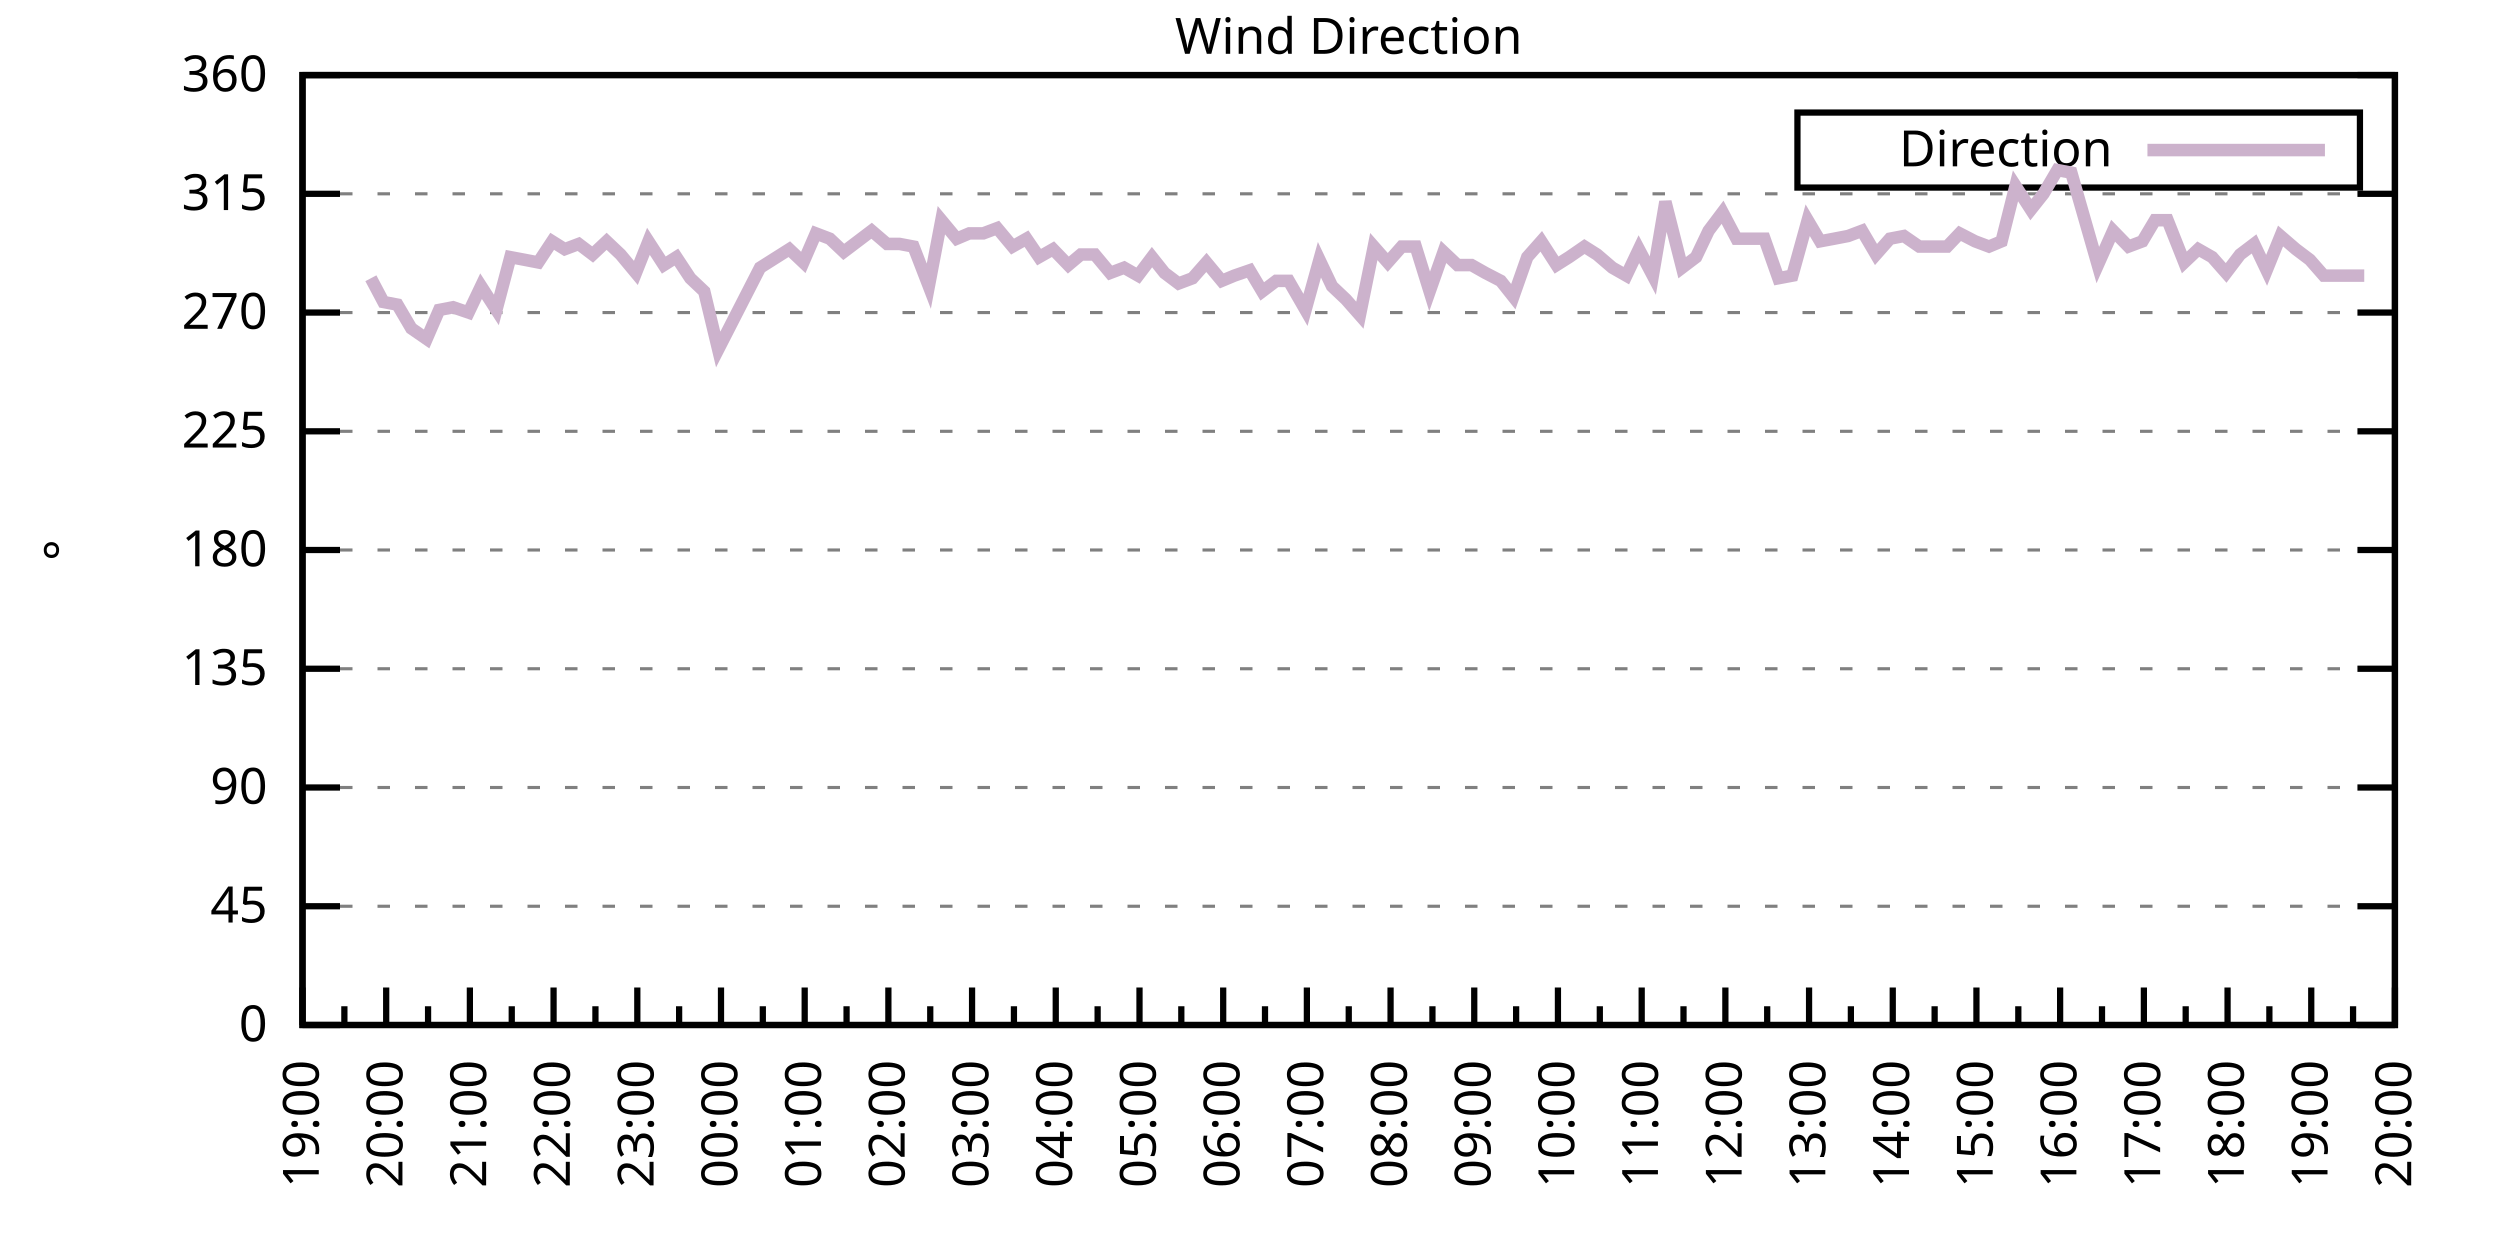
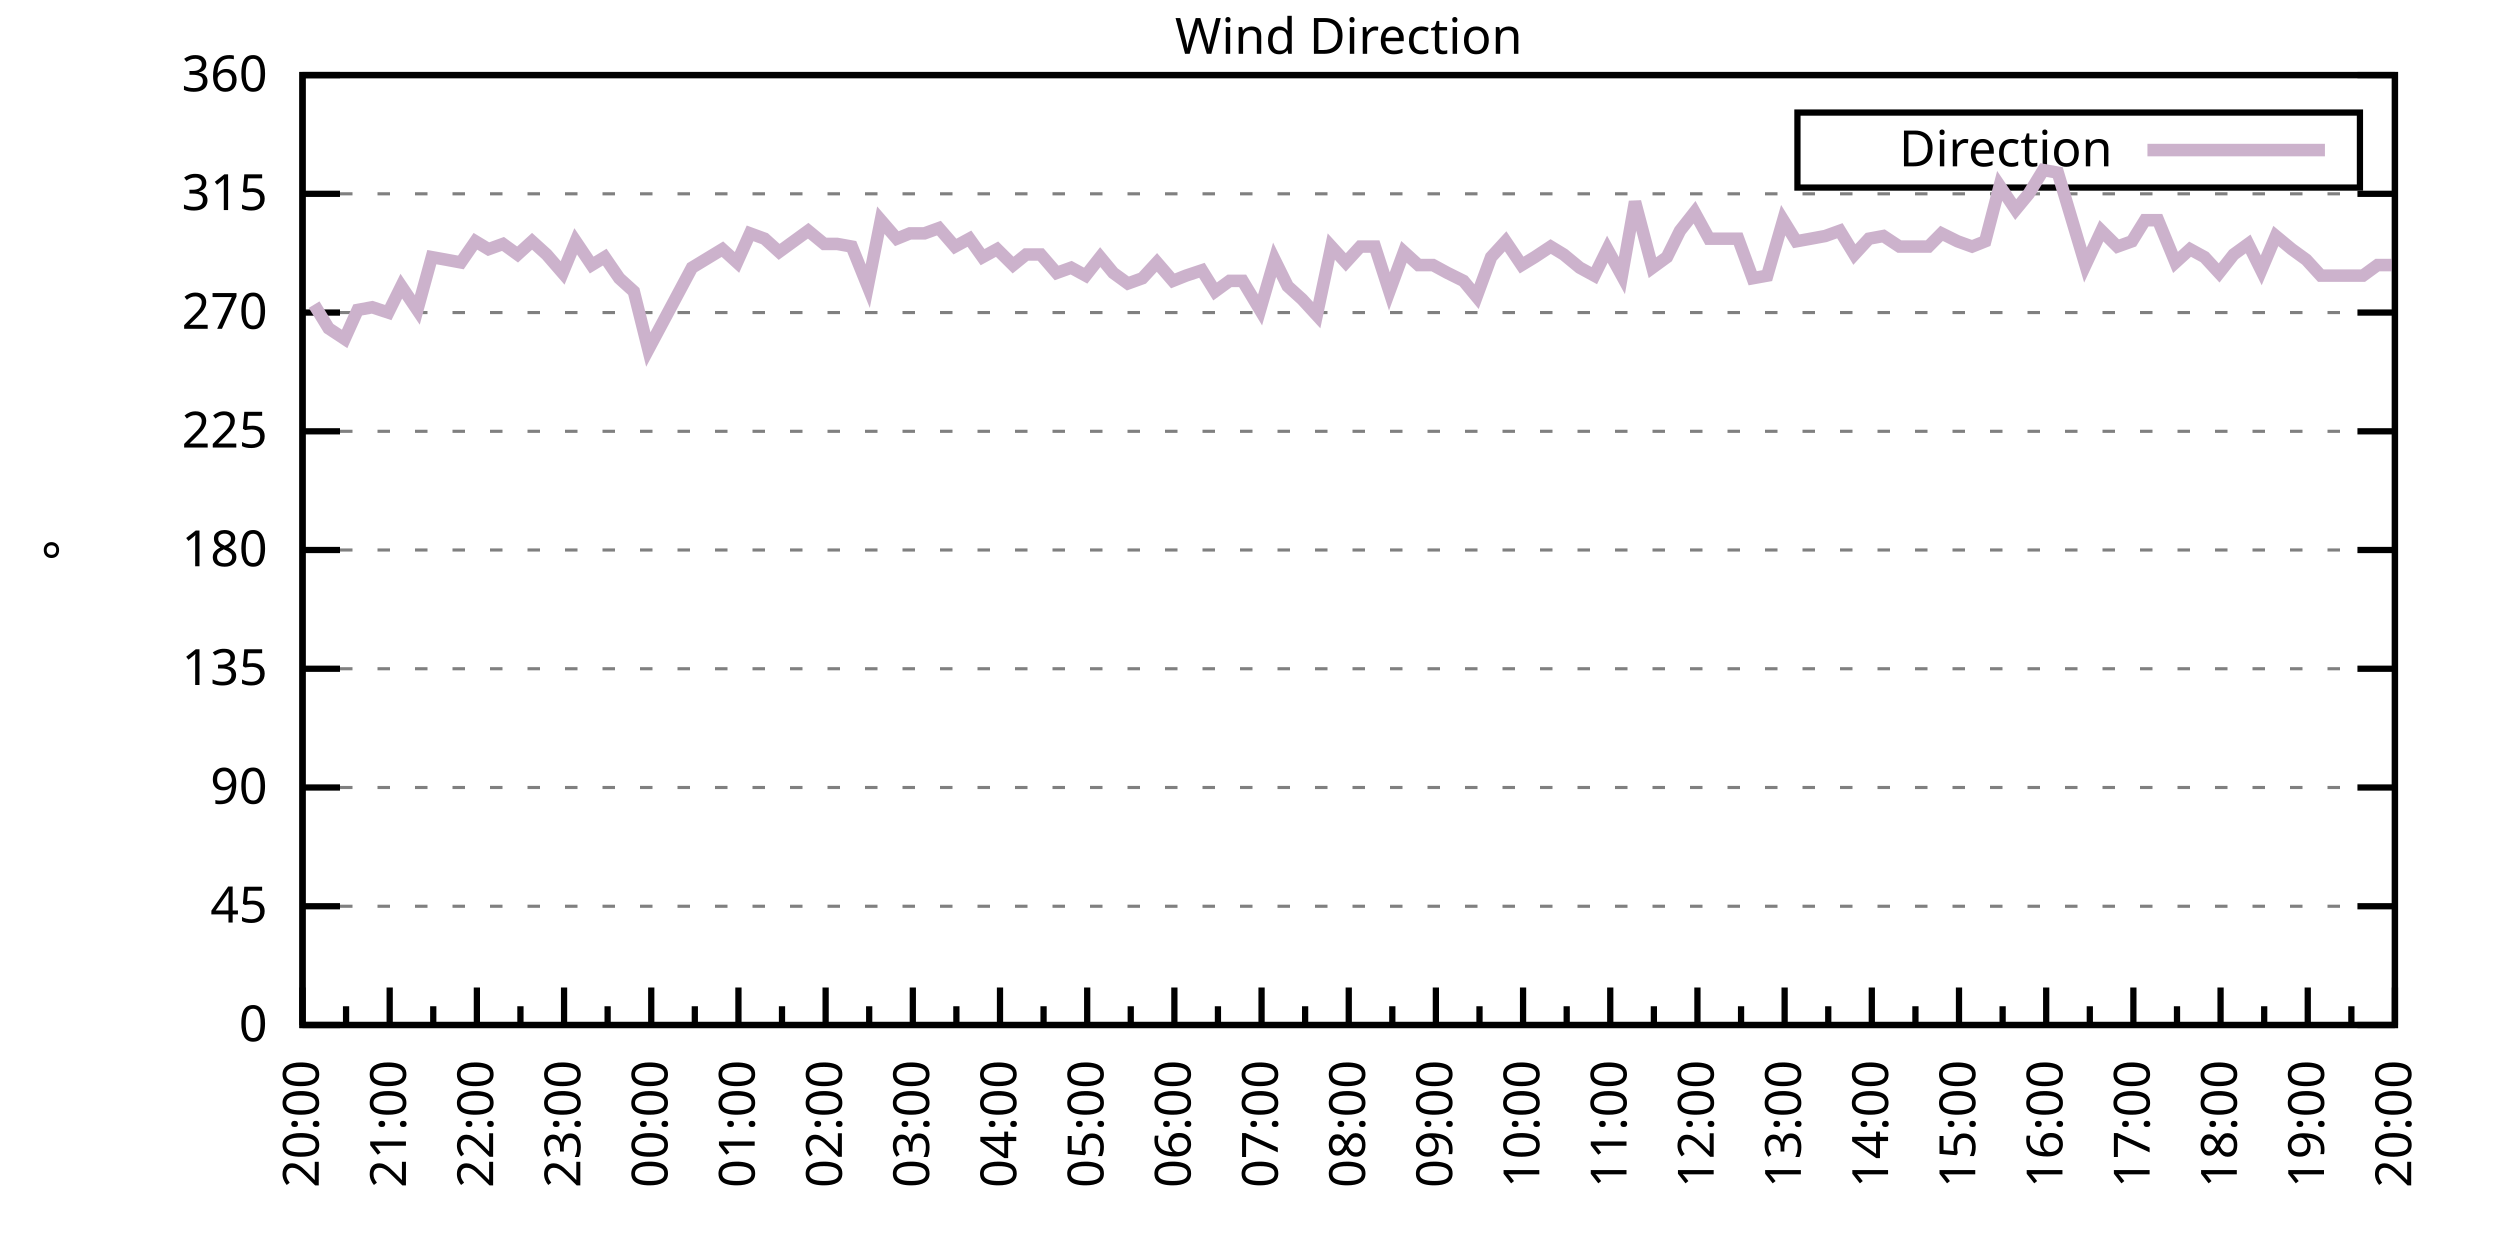
<svg xmlns="http://www.w3.org/2000/svg" xmlns:xlink="http://www.w3.org/1999/xlink" width="400" height="200" viewBox="0 0 400 200">
  <g id="gnuplot_canvas">
    <rect x="0" y="0" width="400" height="200" fill="none" />
    <defs>
      <circle id="gpDot" r="0.5" stroke-width="0.5" stroke="currentColor" />
      <path id="gpPt0" stroke-width="0.333" stroke="currentColor" d="M-1,0 h2 M0,-1 v2" />
      <path id="gpPt1" stroke-width="0.333" stroke="currentColor" d="M-1,-1 L1,1 M1,-1 L-1,1" />
      <path id="gpPt2" stroke-width="0.333" stroke="currentColor" d="M-1,0 L1,0 M0,-1 L0,1 M-1,-1 L1,1 M-1,1 L1,-1" />
      <rect id="gpPt3" stroke-width="0.333" stroke="currentColor" x="-1" y="-1" width="2" height="2" />
      <rect id="gpPt4" stroke-width="0.333" stroke="currentColor" fill="currentColor" x="-1" y="-1" width="2" height="2" />
      <circle id="gpPt5" stroke-width="0.333" stroke="currentColor" cx="0" cy="0" r="1" />
      <use xlink:href="#gpPt5" id="gpPt6" fill="currentColor" stroke="none" />
      <path id="gpPt7" stroke-width="0.333" stroke="currentColor" d="M0,-1.33 L-1.33,0.67 L1.33,0.67 z" />
      <use xlink:href="#gpPt7" id="gpPt8" fill="currentColor" stroke="none" />
      <use xlink:href="#gpPt7" id="gpPt9" stroke="currentColor" transform="rotate(180)" />
      <use xlink:href="#gpPt9" id="gpPt10" fill="currentColor" stroke="none" />
      <use xlink:href="#gpPt3" id="gpPt11" stroke="currentColor" transform="rotate(45)" />
      <use xlink:href="#gpPt11" id="gpPt12" fill="currentColor" stroke="none" />
      <path id="gpPt13" stroke-width="0.333" stroke="currentColor" d="M0,1.330 L1.265,0.411 L0.782,-1.067 L-0.782,-1.076 L-1.265,0.411 z" />
      <use xlink:href="#gpPt13" id="gpPt14" fill="currentColor" stroke="none" />
      <filter id="textbox" filterUnits="objectBoundingBox" x="0" y="0" height="1" width="1">
        <feFlood flood-color="white" flood-opacity="1" result="bgnd" />
        <feComposite in="SourceGraphic" in2="bgnd" operator="atop" />
      </filter>
      <filter id="greybox" filterUnits="objectBoundingBox" x="0" y="0" height="1" width="1">
        <feFlood flood-color="lightgrey" flood-opacity="1" result="grey" />
        <feComposite in="SourceGraphic" in2="grey" operator="atop" />
      </filter>
    </defs>
    <g fill="none" color="white" stroke="currentColor" stroke-width="1.00" stroke-linecap="butt" stroke-linejoin="miter">
</g>
    <g fill="none" color="black" stroke="currentColor" stroke-width="1.00" stroke-linecap="butt" stroke-linejoin="miter">
      <g stroke="none" shape-rendering="crispEdges">
        <polygon fill="rgb(255, 255, 255)" points="48.40,164.00 383.18,164.00 383.18,12.02 48.40,12.02 " />
      </g>
    </g>
    <g fill="none" color="black" stroke="currentColor" stroke-width="1.00" stroke-linecap="butt" stroke-linejoin="miter">
</g>
    <g fill="none" color="black" stroke="black" stroke-width="0.50" stroke-linecap="butt" stroke-linejoin="miter">
</g>
    <g fill="none" color="gray" stroke="currentColor" stroke-width="0.50" stroke-linecap="butt" stroke-linejoin="miter">
      <path stroke="gray" stroke-dasharray="2,4" class="gridline" d="M48.40,164.00 L383.19,164.00  " />
    </g>
    <g fill="none" color="gray" stroke="gray" stroke-width="1.00" stroke-linecap="butt" stroke-linejoin="miter">
</g>
    <g fill="none" color="black" stroke="currentColor" stroke-width="1.00" stroke-linecap="butt" stroke-linejoin="miter">
      <path stroke="black" d="M48.40,164.00 L54.40,164.00 M383.19,164.00 L377.19,164.00  " />
      <g transform="translate(42.80,166.60)" stroke="none" fill="black" font-family="Sans" font-size="8.00" text-anchor="end">
        <text>
          <tspan font-family="Sans"> 0</tspan>
        </text>
      </g>
    </g>
    <g fill="none" color="black" stroke="currentColor" stroke-width="1.00" stroke-linecap="butt" stroke-linejoin="miter">
</g>
    <g fill="none" color="black" stroke="black" stroke-width="0.50" stroke-linecap="butt" stroke-linejoin="miter">
</g>
    <g fill="none" color="gray" stroke="currentColor" stroke-width="0.50" stroke-linecap="butt" stroke-linejoin="miter">
      <path stroke="gray" stroke-dasharray="2,4" class="gridline" d="M48.40,145.00 L383.19,145.00  " />
    </g>
    <g fill="none" color="gray" stroke="gray" stroke-width="1.00" stroke-linecap="butt" stroke-linejoin="miter">
</g>
    <g fill="none" color="black" stroke="currentColor" stroke-width="1.00" stroke-linecap="butt" stroke-linejoin="miter">
      <path stroke="black" d="M48.40,145.00 L54.40,145.00 M383.19,145.00 L377.19,145.00  " />
      <g transform="translate(42.80,147.60)" stroke="none" fill="black" font-family="Sans" font-size="8.00" text-anchor="end">
        <text>
          <tspan font-family="Sans"> 45</tspan>
        </text>
      </g>
    </g>
    <g fill="none" color="black" stroke="currentColor" stroke-width="1.00" stroke-linecap="butt" stroke-linejoin="miter">
</g>
    <g fill="none" color="black" stroke="black" stroke-width="0.50" stroke-linecap="butt" stroke-linejoin="miter">
</g>
    <g fill="none" color="gray" stroke="currentColor" stroke-width="0.50" stroke-linecap="butt" stroke-linejoin="miter">
      <path stroke="gray" stroke-dasharray="2,4" class="gridline" d="M48.40,126.00 L383.19,126.00  " />
    </g>
    <g fill="none" color="gray" stroke="gray" stroke-width="1.00" stroke-linecap="butt" stroke-linejoin="miter">
</g>
    <g fill="none" color="black" stroke="currentColor" stroke-width="1.00" stroke-linecap="butt" stroke-linejoin="miter">
      <path stroke="black" d="M48.40,126.00 L54.40,126.00 M383.19,126.00 L377.19,126.00  " />
      <g transform="translate(42.80,128.60)" stroke="none" fill="black" font-family="Sans" font-size="8.00" text-anchor="end">
        <text>
          <tspan font-family="Sans"> 90</tspan>
        </text>
      </g>
    </g>
    <g fill="none" color="black" stroke="currentColor" stroke-width="1.00" stroke-linecap="butt" stroke-linejoin="miter">
</g>
    <g fill="none" color="black" stroke="black" stroke-width="0.50" stroke-linecap="butt" stroke-linejoin="miter">
</g>
    <g fill="none" color="gray" stroke="currentColor" stroke-width="0.50" stroke-linecap="butt" stroke-linejoin="miter">
      <path stroke="gray" stroke-dasharray="2,4" class="gridline" d="M48.40,107.00 L383.19,107.00  " />
    </g>
    <g fill="none" color="gray" stroke="gray" stroke-width="1.00" stroke-linecap="butt" stroke-linejoin="miter">
</g>
    <g fill="none" color="black" stroke="currentColor" stroke-width="1.00" stroke-linecap="butt" stroke-linejoin="miter">
      <path stroke="black" d="M48.40,107.00 L54.40,107.00 M383.19,107.00 L377.19,107.00  " />
      <g transform="translate(42.80,109.60)" stroke="none" fill="black" font-family="Sans" font-size="8.00" text-anchor="end">
        <text>
          <tspan font-family="Sans"> 135</tspan>
        </text>
      </g>
    </g>
    <g fill="none" color="black" stroke="currentColor" stroke-width="1.00" stroke-linecap="butt" stroke-linejoin="miter">
</g>
    <g fill="none" color="black" stroke="black" stroke-width="0.50" stroke-linecap="butt" stroke-linejoin="miter">
</g>
    <g fill="none" color="gray" stroke="currentColor" stroke-width="0.50" stroke-linecap="butt" stroke-linejoin="miter">
      <path stroke="gray" stroke-dasharray="2,4" class="gridline" d="M48.40,88.00 L383.19,88.00  " />
    </g>
    <g fill="none" color="gray" stroke="gray" stroke-width="1.00" stroke-linecap="butt" stroke-linejoin="miter">
</g>
    <g fill="none" color="black" stroke="currentColor" stroke-width="1.00" stroke-linecap="butt" stroke-linejoin="miter">
      <path stroke="black" d="M48.40,88.00 L54.40,88.00 M383.19,88.00 L377.19,88.00  " />
      <g transform="translate(42.80,90.60)" stroke="none" fill="black" font-family="Sans" font-size="8.00" text-anchor="end">
        <text>
          <tspan font-family="Sans"> 180</tspan>
        </text>
      </g>
    </g>
    <g fill="none" color="black" stroke="currentColor" stroke-width="1.00" stroke-linecap="butt" stroke-linejoin="miter">
</g>
    <g fill="none" color="black" stroke="black" stroke-width="0.50" stroke-linecap="butt" stroke-linejoin="miter">
</g>
    <g fill="none" color="gray" stroke="currentColor" stroke-width="0.50" stroke-linecap="butt" stroke-linejoin="miter">
      <path stroke="gray" stroke-dasharray="2,4" class="gridline" d="M48.40,69.01 L383.19,69.01  " />
    </g>
    <g fill="none" color="gray" stroke="gray" stroke-width="1.00" stroke-linecap="butt" stroke-linejoin="miter">
</g>
    <g fill="none" color="black" stroke="currentColor" stroke-width="1.00" stroke-linecap="butt" stroke-linejoin="miter">
      <path stroke="black" d="M48.40,69.01 L54.40,69.01 M383.19,69.01 L377.19,69.01  " />
      <g transform="translate(42.80,71.61)" stroke="none" fill="black" font-family="Sans" font-size="8.00" text-anchor="end">
        <text>
          <tspan font-family="Sans"> 225</tspan>
        </text>
      </g>
    </g>
    <g fill="none" color="black" stroke="currentColor" stroke-width="1.00" stroke-linecap="butt" stroke-linejoin="miter">
</g>
    <g fill="none" color="black" stroke="black" stroke-width="0.50" stroke-linecap="butt" stroke-linejoin="miter">
</g>
    <g fill="none" color="gray" stroke="currentColor" stroke-width="0.50" stroke-linecap="butt" stroke-linejoin="miter">
      <path stroke="gray" stroke-dasharray="2,4" class="gridline" d="M48.40,50.01 L383.19,50.01  " />
    </g>
    <g fill="none" color="gray" stroke="gray" stroke-width="1.00" stroke-linecap="butt" stroke-linejoin="miter">
</g>
    <g fill="none" color="black" stroke="currentColor" stroke-width="1.00" stroke-linecap="butt" stroke-linejoin="miter">
      <path stroke="black" d="M48.40,50.01 L54.40,50.01 M383.19,50.01 L377.19,50.01  " />
      <g transform="translate(42.80,52.61)" stroke="none" fill="black" font-family="Sans" font-size="8.00" text-anchor="end">
        <text>
          <tspan font-family="Sans"> 270</tspan>
        </text>
      </g>
    </g>
    <g fill="none" color="black" stroke="currentColor" stroke-width="1.00" stroke-linecap="butt" stroke-linejoin="miter">
</g>
    <g fill="none" color="black" stroke="black" stroke-width="0.50" stroke-linecap="butt" stroke-linejoin="miter">
</g>
    <g fill="none" color="gray" stroke="currentColor" stroke-width="0.50" stroke-linecap="butt" stroke-linejoin="miter">
      <path stroke="gray" stroke-dasharray="2,4" class="gridline" d="M48.40,31.01 L383.19,31.01  " />
    </g>
    <g fill="none" color="gray" stroke="gray" stroke-width="1.00" stroke-linecap="butt" stroke-linejoin="miter">
</g>
    <g fill="none" color="black" stroke="currentColor" stroke-width="1.00" stroke-linecap="butt" stroke-linejoin="miter">
      <path stroke="black" d="M48.40,31.01 L54.40,31.01 M383.19,31.01 L377.19,31.01  " />
      <g transform="translate(42.80,33.61)" stroke="none" fill="black" font-family="Sans" font-size="8.00" text-anchor="end">
        <text>
          <tspan font-family="Sans"> 315</tspan>
        </text>
      </g>
    </g>
    <g fill="none" color="black" stroke="currentColor" stroke-width="1.00" stroke-linecap="butt" stroke-linejoin="miter">
</g>
    <g fill="none" color="black" stroke="black" stroke-width="0.50" stroke-linecap="butt" stroke-linejoin="miter">
</g>
    <g fill="none" color="gray" stroke="currentColor" stroke-width="0.50" stroke-linecap="butt" stroke-linejoin="miter">
      <path stroke="gray" stroke-dasharray="2,4" class="gridline" d="M48.40,12.01 L383.19,12.01  " />
    </g>
    <g fill="none" color="gray" stroke="gray" stroke-width="1.00" stroke-linecap="butt" stroke-linejoin="miter">
</g>
    <g fill="none" color="black" stroke="currentColor" stroke-width="1.00" stroke-linecap="butt" stroke-linejoin="miter">
      <path stroke="black" d="M48.40,12.01 L54.40,12.01 M383.19,12.01 L377.19,12.01  " />
      <g transform="translate(42.80,14.61)" stroke="none" fill="black" font-family="Sans" font-size="8.00" text-anchor="end">
        <text>
          <tspan font-family="Sans"> 360</tspan>
        </text>
      </g>
    </g>
    <g fill="none" color="black" stroke="currentColor" stroke-width="1.00" stroke-linecap="butt" stroke-linejoin="miter">
      <path stroke="black" d="M48.40,164.00 L48.40,158.00  " />
      <g transform="translate(51.00,169.60) rotate(270)" stroke="none" fill="black" font-family="Sans" font-size="8.00" text-anchor="end">
        <text>
+           <tspan font-family="Sans">20:00</tspan>
+         </text>
+       </g>
+     </g>
+     <g fill="none" color="black" stroke="currentColor" stroke-width="1.00" stroke-linecap="butt" stroke-linejoin="miter">
+       <path stroke="black" d="M55.37,164.00 L55.37,161.00 M62.35,164.00 L62.35,158.00  " />
+       <g transform="translate(64.95,169.60) rotate(270)" stroke="none" fill="black" font-family="Sans" font-size="8.00" text-anchor="end">
+         <text>
+           <tspan font-family="Sans">21:00</tspan>
+         </text>
+       </g>
+     </g>
+     <g fill="none" color="black" stroke="currentColor" stroke-width="1.00" stroke-linecap="butt" stroke-linejoin="miter">
+       <path stroke="black" d="M69.32,164.00 L69.32,161.00 M76.30,164.00 L76.30,158.00  " />
+       <g transform="translate(78.90,169.60) rotate(270)" stroke="none" fill="black" font-family="Sans" font-size="8.00" text-anchor="end">
+         <text>
+           <tspan font-family="Sans">22:00</tspan>
+         </text>
+       </g>
+     </g>
+     <g fill="none" color="black" stroke="currentColor" stroke-width="1.00" stroke-linecap="butt" stroke-linejoin="miter">
+       <path stroke="black" d="M83.27,164.00 L83.27,161.00 M90.25,164.00 L90.25,158.00  " />
+       <g transform="translate(92.85,169.60) rotate(270)" stroke="none" fill="black" font-family="Sans" font-size="8.00" text-anchor="end">
+         <text>
+           <tspan font-family="Sans">23:00</tspan>
+         </text>
+       </g>
+     </g>
+     <g fill="none" color="black" stroke="currentColor" stroke-width="1.00" stroke-linecap="butt" stroke-linejoin="miter">
+       <path stroke="black" d="M97.22,164.00 L97.22,161.00 M104.20,164.00 L104.20,158.00  " />
+       <g transform="translate(106.80,169.60) rotate(270)" stroke="none" fill="black" font-family="Sans" font-size="8.00" text-anchor="end">
+         <text>
+           <tspan font-family="Sans">00:00</tspan>
+         </text>
+       </g>
+     </g>
+     <g fill="none" color="black" stroke="currentColor" stroke-width="1.00" stroke-linecap="butt" stroke-linejoin="miter">
+       <path stroke="black" d="M111.17,164.00 L111.17,161.00 M118.15,164.00 L118.15,158.00  " />
+       <g transform="translate(120.75,169.60) rotate(270)" stroke="none" fill="black" font-family="Sans" font-size="8.00" text-anchor="end">
+         <text>
+           <tspan font-family="Sans">01:00</tspan>
+         </text>
+       </g>
+     </g>
+     <g fill="none" color="black" stroke="currentColor" stroke-width="1.00" stroke-linecap="butt" stroke-linejoin="miter">
+       <path stroke="black" d="M125.12,164.00 L125.12,161.00 M132.10,164.00 L132.10,158.00  " />
+       <g transform="translate(134.70,169.60) rotate(270)" stroke="none" fill="black" font-family="Sans" font-size="8.00" text-anchor="end">
+         <text>
+           <tspan font-family="Sans">02:00</tspan>
+         </text>
+       </g>
+     </g>
+     <g fill="none" color="black" stroke="currentColor" stroke-width="1.00" stroke-linecap="butt" stroke-linejoin="miter">
+       <path stroke="black" d="M139.07,164.00 L139.07,161.00 M146.05,164.00 L146.05,158.00  " />
+       <g transform="translate(148.65,169.60) rotate(270)" stroke="none" fill="black" font-family="Sans" font-size="8.00" text-anchor="end">
+         <text>
+           <tspan font-family="Sans">03:00</tspan>
+         </text>
+       </g>
+     </g>
+     <g fill="none" color="black" stroke="currentColor" stroke-width="1.00" stroke-linecap="butt" stroke-linejoin="miter">
+       <path stroke="black" d="M153.02,164.00 L153.02,161.00 M160.00,164.00 L160.00,158.00  " />
+       <g transform="translate(162.60,169.60) rotate(270)" stroke="none" fill="black" font-family="Sans" font-size="8.00" text-anchor="end">
+         <text>
+           <tspan font-family="Sans">04:00</tspan>
+         </text>
+       </g>
+     </g>
+     <g fill="none" color="black" stroke="currentColor" stroke-width="1.00" stroke-linecap="butt" stroke-linejoin="miter">
+       <path stroke="black" d="M166.97,164.00 L166.97,161.00 M173.95,164.00 L173.95,158.00  " />
+       <g transform="translate(176.55,169.60) rotate(270)" stroke="none" fill="black" font-family="Sans" font-size="8.00" text-anchor="end">
+         <text>
+           <tspan font-family="Sans">05:00</tspan>
+         </text>
+       </g>
+     </g>
+     <g fill="none" color="black" stroke="currentColor" stroke-width="1.00" stroke-linecap="butt" stroke-linejoin="miter">
+       <path stroke="black" d="M180.92,164.00 L180.92,161.00 M187.90,164.00 L187.90,158.00  " />
+       <g transform="translate(190.50,169.60) rotate(270)" stroke="none" fill="black" font-family="Sans" font-size="8.00" text-anchor="end">
+         <text>
+           <tspan font-family="Sans">06:00</tspan>
+         </text>
+       </g>
+     </g>
+     <g fill="none" color="black" stroke="currentColor" stroke-width="1.00" stroke-linecap="butt" stroke-linejoin="miter">
+       <path stroke="black" d="M194.87,164.00 L194.87,161.00 M201.85,164.00 L201.85,158.00  " />
+       <g transform="translate(204.45,169.60) rotate(270)" stroke="none" fill="black" font-family="Sans" font-size="8.00" text-anchor="end">
+         <text>
+           <tspan font-family="Sans">07:00</tspan>
+         </text>
+       </g>
+     </g>
+     <g fill="none" color="black" stroke="currentColor" stroke-width="1.00" stroke-linecap="butt" stroke-linejoin="miter">
+       <path stroke="black" d="M208.82,164.00 L208.82,161.00 M215.80,164.00 L215.80,158.00  " />
+       <g transform="translate(218.40,169.60) rotate(270)" stroke="none" fill="black" font-family="Sans" font-size="8.00" text-anchor="end">
+         <text>
+           <tspan font-family="Sans">08:00</tspan>
+         </text>
+       </g>
+     </g>
+     <g fill="none" color="black" stroke="currentColor" stroke-width="1.00" stroke-linecap="butt" stroke-linejoin="miter">
+       <path stroke="black" d="M222.77,164.00 L222.77,161.00 M229.74,164.00 L229.74,158.00  " />
+       <g transform="translate(232.34,169.60) rotate(270)" stroke="none" fill="black" font-family="Sans" font-size="8.00" text-anchor="end">
+         <text>
+           <tspan font-family="Sans">09:00</tspan>
+         </text>
+       </g>
+     </g>
+     <g fill="none" color="black" stroke="currentColor" stroke-width="1.00" stroke-linecap="butt" stroke-linejoin="miter">
+       <path stroke="black" d="M236.72,164.00 L236.72,161.00 M243.69,164.00 L243.69,158.00  " />
+       <g transform="translate(246.29,169.60) rotate(270)" stroke="none" fill="black" font-family="Sans" font-size="8.00" text-anchor="end">
+         <text>
+           <tspan font-family="Sans">10:00</tspan>
+         </text>
+       </g>
+     </g>
+     <g fill="none" color="black" stroke="currentColor" stroke-width="1.00" stroke-linecap="butt" stroke-linejoin="miter">
+       <path stroke="black" d="M250.67,164.00 L250.67,161.00 M257.64,164.00 L257.64,158.00  " />
+       <g transform="translate(260.24,169.60) rotate(270)" stroke="none" fill="black" font-family="Sans" font-size="8.00" text-anchor="end">
+         <text>
+           <tspan font-family="Sans">11:00</tspan>
+         </text>
+       </g>
+     </g>
+     <g fill="none" color="black" stroke="currentColor" stroke-width="1.00" stroke-linecap="butt" stroke-linejoin="miter">
+       <path stroke="black" d="M264.62,164.00 L264.62,161.00 M271.59,164.00 L271.59,158.00  " />
+       <g transform="translate(274.19,169.60) rotate(270)" stroke="none" fill="black" font-family="Sans" font-size="8.00" text-anchor="end">
+         <text>
+           <tspan font-family="Sans">12:00</tspan>
+         </text>
+       </g>
+     </g>
+     <g fill="none" color="black" stroke="currentColor" stroke-width="1.00" stroke-linecap="butt" stroke-linejoin="miter">
+       <path stroke="black" d="M278.57,164.00 L278.57,161.00 M285.54,164.00 L285.54,158.00  " />
+       <g transform="translate(288.14,169.60) rotate(270)" stroke="none" fill="black" font-family="Sans" font-size="8.00" text-anchor="end">
+         <text>
+           <tspan font-family="Sans">13:00</tspan>
+         </text>
+       </g>
+     </g>
+     <g fill="none" color="black" stroke="currentColor" stroke-width="1.00" stroke-linecap="butt" stroke-linejoin="miter">
+       <path stroke="black" d="M292.52,164.00 L292.52,161.00 M299.49,164.00 L299.49,158.00  " />
+       <g transform="translate(302.09,169.60) rotate(270)" stroke="none" fill="black" font-family="Sans" font-size="8.00" text-anchor="end">
+         <text>
+           <tspan font-family="Sans">14:00</tspan>
+         </text>
+       </g>
+     </g>
+     <g fill="none" color="black" stroke="currentColor" stroke-width="1.00" stroke-linecap="butt" stroke-linejoin="miter">
+       <path stroke="black" d="M306.47,164.00 L306.47,161.00 M313.44,164.00 L313.44,158.00  " />
+       <g transform="translate(316.04,169.60) rotate(270)" stroke="none" fill="black" font-family="Sans" font-size="8.00" text-anchor="end">
+         <text>
+           <tspan font-family="Sans">15:00</tspan>
+         </text>
+       </g>
+     </g>
+     <g fill="none" color="black" stroke="currentColor" stroke-width="1.00" stroke-linecap="butt" stroke-linejoin="miter">
+       <path stroke="black" d="M320.42,164.00 L320.42,161.00 M327.39,164.00 L327.39,158.00  " />
+       <g transform="translate(329.99,169.60) rotate(270)" stroke="none" fill="black" font-family="Sans" font-size="8.00" text-anchor="end">
+         <text>
+           <tspan font-family="Sans">16:00</tspan>
+         </text>
+       </g>
+     </g>
+     <g fill="none" color="black" stroke="currentColor" stroke-width="1.00" stroke-linecap="butt" stroke-linejoin="miter">
+       <path stroke="black" d="M334.37,164.00 L334.37,161.00 M341.34,164.00 L341.34,158.00  " />
+       <g transform="translate(343.94,169.60) rotate(270)" stroke="none" fill="black" font-family="Sans" font-size="8.00" text-anchor="end">
+         <text>
+           <tspan font-family="Sans">17:00</tspan>
+         </text>
+       </g>
+     </g>
+     <g fill="none" color="black" stroke="currentColor" stroke-width="1.00" stroke-linecap="butt" stroke-linejoin="miter">
+       <path stroke="black" d="M348.32,164.00 L348.32,161.00 M355.29,164.00 L355.29,158.00  " />
+       <g transform="translate(357.89,169.60) rotate(270)" stroke="none" fill="black" font-family="Sans" font-size="8.00" text-anchor="end">
+         <text>
+           <tspan font-family="Sans">18:00</tspan>
+         </text>
+       </g>
+     </g>
+     <g fill="none" color="black" stroke="currentColor" stroke-width="1.00" stroke-linecap="butt" stroke-linejoin="miter">
+       <path stroke="black" d="M362.27,164.00 L362.27,161.00 M369.24,164.00 L369.24,158.00  " />
+       <g transform="translate(371.84,169.60) rotate(270)" stroke="none" fill="black" font-family="Sans" font-size="8.00" text-anchor="end">
+         <text>
          <tspan font-family="Sans">19:00</tspan>
        </text>
      </g>
    </g>
    <g fill="none" color="black" stroke="currentColor" stroke-width="1.00" stroke-linecap="butt" stroke-linejoin="miter">
-       <path stroke="black" d="M55.10,164.00 L55.10,161.00 M61.79,164.00 L61.79,158.00  " />
-       <g transform="translate(64.39,169.60) rotate(270)" stroke="none" fill="black" font-family="Sans" font-size="8.00" text-anchor="end">
-         <text>
-           <tspan font-family="Sans">20:00</tspan>
-         </text>
-       </g>
-     </g>
-     <g fill="none" color="black" stroke="currentColor" stroke-width="1.00" stroke-linecap="butt" stroke-linejoin="miter">
-       <path stroke="black" d="M68.49,164.00 L68.49,161.00 M75.18,164.00 L75.18,158.00  " />
-       <g transform="translate(77.78,169.60) rotate(270)" stroke="none" fill="black" font-family="Sans" font-size="8.00" text-anchor="end">
-         <text>
-           <tspan font-family="Sans">21:00</tspan>
-         </text>
-       </g>
-     </g>
-     <g fill="none" color="black" stroke="currentColor" stroke-width="1.00" stroke-linecap="butt" stroke-linejoin="miter">
-       <path stroke="black" d="M81.88,164.00 L81.88,161.00 M88.57,164.00 L88.57,158.00  " />
-       <g transform="translate(91.17,169.60) rotate(270)" stroke="none" fill="black" font-family="Sans" font-size="8.00" text-anchor="end">
-         <text>
-           <tspan font-family="Sans">22:00</tspan>
-         </text>
-       </g>
-     </g>
-     <g fill="none" color="black" stroke="currentColor" stroke-width="1.00" stroke-linecap="butt" stroke-linejoin="miter">
-       <path stroke="black" d="M95.27,164.00 L95.27,161.00 M101.97,164.00 L101.97,158.00  " />
-       <g transform="translate(104.57,169.60) rotate(270)" stroke="none" fill="black" font-family="Sans" font-size="8.00" text-anchor="end">
-         <text>
-           <tspan font-family="Sans">23:00</tspan>
-         </text>
-       </g>
-     </g>
-     <g fill="none" color="black" stroke="currentColor" stroke-width="1.00" stroke-linecap="butt" stroke-linejoin="miter">
-       <path stroke="black" d="M108.66,164.00 L108.66,161.00 M115.36,164.00 L115.36,158.00  " />
-       <g transform="translate(117.96,169.60) rotate(270)" stroke="none" fill="black" font-family="Sans" font-size="8.00" text-anchor="end">
-         <text>
-           <tspan font-family="Sans">00:00</tspan>
-         </text>
-       </g>
-     </g>
-     <g fill="none" color="black" stroke="currentColor" stroke-width="1.00" stroke-linecap="butt" stroke-linejoin="miter">
-       <path stroke="black" d="M122.05,164.00 L122.05,161.00 M128.75,164.00 L128.75,158.00  " />
-       <g transform="translate(131.35,169.60) rotate(270)" stroke="none" fill="black" font-family="Sans" font-size="8.00" text-anchor="end">
-         <text>
-           <tspan font-family="Sans">01:00</tspan>
-         </text>
-       </g>
-     </g>
-     <g fill="none" color="black" stroke="currentColor" stroke-width="1.00" stroke-linecap="butt" stroke-linejoin="miter">
-       <path stroke="black" d="M135.45,164.00 L135.45,161.00 M142.14,164.00 L142.14,158.00  " />
-       <g transform="translate(144.74,169.60) rotate(270)" stroke="none" fill="black" font-family="Sans" font-size="8.00" text-anchor="end">
-         <text>
-           <tspan font-family="Sans">02:00</tspan>
-         </text>
-       </g>
-     </g>
-     <g fill="none" color="black" stroke="currentColor" stroke-width="1.00" stroke-linecap="butt" stroke-linejoin="miter">
-       <path stroke="black" d="M148.84,164.00 L148.84,161.00 M155.53,164.00 L155.53,158.00  " />
-       <g transform="translate(158.13,169.60) rotate(270)" stroke="none" fill="black" font-family="Sans" font-size="8.00" text-anchor="end">
-         <text>
-           <tspan font-family="Sans">03:00</tspan>
-         </text>
-       </g>
-     </g>
-     <g fill="none" color="black" stroke="currentColor" stroke-width="1.00" stroke-linecap="butt" stroke-linejoin="miter">
-       <path stroke="black" d="M162.23,164.00 L162.23,161.00 M168.92,164.00 L168.92,158.00  " />
-       <g transform="translate(171.52,169.60) rotate(270)" stroke="none" fill="black" font-family="Sans" font-size="8.00" text-anchor="end">
-         <text>
-           <tspan font-family="Sans">04:00</tspan>
-         </text>
-       </g>
-     </g>
-     <g fill="none" color="black" stroke="currentColor" stroke-width="1.00" stroke-linecap="butt" stroke-linejoin="miter">
-       <path stroke="black" d="M175.62,164.00 L175.62,161.00 M182.32,164.00 L182.32,158.00  " />
-       <g transform="translate(184.92,169.60) rotate(270)" stroke="none" fill="black" font-family="Sans" font-size="8.00" text-anchor="end">
-         <text>
-           <tspan font-family="Sans">05:00</tspan>
-         </text>
-       </g>
-     </g>
-     <g fill="none" color="black" stroke="currentColor" stroke-width="1.00" stroke-linecap="butt" stroke-linejoin="miter">
-       <path stroke="black" d="M189.01,164.00 L189.01,161.00 M195.71,164.00 L195.71,158.00  " />
-       <g transform="translate(198.31,169.60) rotate(270)" stroke="none" fill="black" font-family="Sans" font-size="8.00" text-anchor="end">
-         <text>
-           <tspan font-family="Sans">06:00</tspan>
-         </text>
-       </g>
-     </g>
-     <g fill="none" color="black" stroke="currentColor" stroke-width="1.00" stroke-linecap="butt" stroke-linejoin="miter">
-       <path stroke="black" d="M202.40,164.00 L202.40,161.00 M209.10,164.00 L209.10,158.00  " />
-       <g transform="translate(211.70,169.60) rotate(270)" stroke="none" fill="black" font-family="Sans" font-size="8.00" text-anchor="end">
-         <text>
-           <tspan font-family="Sans">07:00</tspan>
-         </text>
-       </g>
-     </g>
-     <g fill="none" color="black" stroke="currentColor" stroke-width="1.00" stroke-linecap="butt" stroke-linejoin="miter">
-       <path stroke="black" d="M215.80,164.00 L215.80,161.00 M222.49,164.00 L222.49,158.00  " />
-       <g transform="translate(225.09,169.60) rotate(270)" stroke="none" fill="black" font-family="Sans" font-size="8.00" text-anchor="end">
-         <text>
-           <tspan font-family="Sans">08:00</tspan>
-         </text>
-       </g>
-     </g>
-     <g fill="none" color="black" stroke="currentColor" stroke-width="1.00" stroke-linecap="butt" stroke-linejoin="miter">
-       <path stroke="black" d="M229.19,164.00 L229.19,161.00 M235.88,164.00 L235.88,158.00  " />
-       <g transform="translate(238.48,169.60) rotate(270)" stroke="none" fill="black" font-family="Sans" font-size="8.00" text-anchor="end">
-         <text>
-           <tspan font-family="Sans">09:00</tspan>
-         </text>
-       </g>
-     </g>
-     <g fill="none" color="black" stroke="currentColor" stroke-width="1.00" stroke-linecap="butt" stroke-linejoin="miter">
-       <path stroke="black" d="M242.58,164.00 L242.58,161.00 M249.27,164.00 L249.27,158.00  " />
-       <g transform="translate(251.87,169.60) rotate(270)" stroke="none" fill="black" font-family="Sans" font-size="8.00" text-anchor="end">
-         <text>
-           <tspan font-family="Sans">10:00</tspan>
-         </text>
-       </g>
-     </g>
-     <g fill="none" color="black" stroke="currentColor" stroke-width="1.00" stroke-linecap="butt" stroke-linejoin="miter">
-       <path stroke="black" d="M255.97,164.00 L255.97,161.00 M262.67,164.00 L262.67,158.00  " />
-       <g transform="translate(265.27,169.60) rotate(270)" stroke="none" fill="black" font-family="Sans" font-size="8.00" text-anchor="end">
-         <text>
-           <tspan font-family="Sans">11:00</tspan>
-         </text>
-       </g>
-     </g>
-     <g fill="none" color="black" stroke="currentColor" stroke-width="1.00" stroke-linecap="butt" stroke-linejoin="miter">
-       <path stroke="black" d="M269.36,164.00 L269.36,161.00 M276.06,164.00 L276.06,158.00  " />
-       <g transform="translate(278.66,169.60) rotate(270)" stroke="none" fill="black" font-family="Sans" font-size="8.00" text-anchor="end">
-         <text>
-           <tspan font-family="Sans">12:00</tspan>
-         </text>
-       </g>
-     </g>
-     <g fill="none" color="black" stroke="currentColor" stroke-width="1.00" stroke-linecap="butt" stroke-linejoin="miter">
-       <path stroke="black" d="M282.75,164.00 L282.75,161.00 M289.45,164.00 L289.45,158.00  " />
-       <g transform="translate(292.05,169.60) rotate(270)" stroke="none" fill="black" font-family="Sans" font-size="8.00" text-anchor="end">
-         <text>
-           <tspan font-family="Sans">13:00</tspan>
-         </text>
-       </g>
-     </g>
-     <g fill="none" color="black" stroke="currentColor" stroke-width="1.00" stroke-linecap="butt" stroke-linejoin="miter">
-       <path stroke="black" d="M296.14,164.00 L296.14,161.00 M302.84,164.00 L302.84,158.00  " />
-       <g transform="translate(305.44,169.60) rotate(270)" stroke="none" fill="black" font-family="Sans" font-size="8.00" text-anchor="end">
-         <text>
-           <tspan font-family="Sans">14:00</tspan>
-         </text>
-       </g>
-     </g>
-     <g fill="none" color="black" stroke="currentColor" stroke-width="1.00" stroke-linecap="butt" stroke-linejoin="miter">
-       <path stroke="black" d="M309.54,164.00 L309.54,161.00 M316.23,164.00 L316.23,158.00  " />
-       <g transform="translate(318.83,169.60) rotate(270)" stroke="none" fill="black" font-family="Sans" font-size="8.00" text-anchor="end">
-         <text>
-           <tspan font-family="Sans">15:00</tspan>
-         </text>
-       </g>
-     </g>
-     <g fill="none" color="black" stroke="currentColor" stroke-width="1.00" stroke-linecap="butt" stroke-linejoin="miter">
-       <path stroke="black" d="M322.93,164.00 L322.93,161.00 M329.62,164.00 L329.62,158.00  " />
-       <g transform="translate(332.22,169.60) rotate(270)" stroke="none" fill="black" font-family="Sans" font-size="8.00" text-anchor="end">
-         <text>
-           <tspan font-family="Sans">16:00</tspan>
-         </text>
-       </g>
-     </g>
-     <g fill="none" color="black" stroke="currentColor" stroke-width="1.00" stroke-linecap="butt" stroke-linejoin="miter">
-       <path stroke="black" d="M336.32,164.00 L336.32,161.00 M343.02,164.00 L343.02,158.00  " />
-       <g transform="translate(345.62,169.60) rotate(270)" stroke="none" fill="black" font-family="Sans" font-size="8.00" text-anchor="end">
-         <text>
-           <tspan font-family="Sans">17:00</tspan>
-         </text>
-       </g>
-     </g>
-     <g fill="none" color="black" stroke="currentColor" stroke-width="1.00" stroke-linecap="butt" stroke-linejoin="miter">
-       <path stroke="black" d="M349.71,164.00 L349.71,161.00 M356.41,164.00 L356.41,158.00  " />
-       <g transform="translate(359.01,169.60) rotate(270)" stroke="none" fill="black" font-family="Sans" font-size="8.00" text-anchor="end">
-         <text>
-           <tspan font-family="Sans">18:00</tspan>
-         </text>
-       </g>
-     </g>
-     <g fill="none" color="black" stroke="currentColor" stroke-width="1.00" stroke-linecap="butt" stroke-linejoin="miter">
-       <path stroke="black" d="M363.10,164.00 L363.10,161.00 M369.80,164.00 L369.80,158.00  " />
-       <g transform="translate(372.40,169.60) rotate(270)" stroke="none" fill="black" font-family="Sans" font-size="8.00" text-anchor="end">
-         <text>
-           <tspan font-family="Sans">19:00</tspan>
-         </text>
-       </g>
-     </g>
-     <g fill="none" color="black" stroke="currentColor" stroke-width="1.00" stroke-linecap="butt" stroke-linejoin="miter">
-       <path stroke="black" d="M376.49,164.00 L376.49,161.00 M383.19,164.00 L383.19,158.00  " />
+       <path stroke="black" d="M376.22,164.00 L376.22,161.00 M383.19,164.00 L383.19,158.00  " />
      <g transform="translate(385.79,169.60) rotate(270)" stroke="none" fill="black" font-family="Sans" font-size="8.00" text-anchor="end">
        <text>
          <tspan font-family="Sans">20:00</tspan>
        </text>
      </g>
    </g>
    <g fill="none" color="black" stroke="currentColor" stroke-width="1.00" stroke-linecap="butt" stroke-linejoin="miter">
</g>
    <g fill="none" color="black" stroke="currentColor" stroke-width="1.00" stroke-linecap="butt" stroke-linejoin="miter">
      <path stroke="black" d="M48.40,12.01 L48.40,164.00 L383.19,164.00 L383.19,12.01 L48.40,12.01 Z  " />
    </g>
    <g fill="none" color="black" stroke="currentColor" stroke-width="1.00" stroke-linecap="butt" stroke-linejoin="miter">
      <g transform="translate(12.80,88.01) rotate(270)" stroke="none" fill="black" font-family="Sans" font-size="8.00" text-anchor="middle">
        <text>
          <tspan font-family="Sans">°</tspan>
        </text>
      </g>
    </g>
    <g fill="none" color="black" stroke="currentColor" stroke-width="1.00" stroke-linecap="butt" stroke-linejoin="miter">
</g>
    <g fill="none" color="black" stroke="currentColor" stroke-width="1.00" stroke-linecap="butt" stroke-linejoin="miter">
      <path stroke="black" d="M287.59,30.01 L287.59,18.01 L377.59,18.01 L377.59,30.01 L287.59,30.01 Z  " />
    </g>
    <g id="Wind_direction_plot_1">
      <g fill="none" color="white" stroke="black" stroke-width="2.00" stroke-linecap="butt" stroke-linejoin="miter">
</g>
      <g fill="none" color="black" stroke="currentColor" stroke-width="2.00" stroke-linecap="butt" stroke-linejoin="miter">
        <g transform="translate(337.99,26.61)" stroke="none" fill="black" font-family="Sans" font-size="8.00" text-anchor="end">
          <text>
            <tspan font-family="Sans">Direction</tspan>
          </text>
        </g>
      </g>
      <g fill="none" color="black" stroke="currentColor" stroke-width="2.00" stroke-linecap="butt" stroke-linejoin="miter">
-         <path stroke="rgb(204, 178, 204)" d="M343.59,24.01 L371.99,24.01 M59.34,44.52 L61.35,48.32 L63.58,48.74 L65.81,52.54 L68.26,54.23 L70.27,49.59   L72.50,49.16 L74.96,50.01 L76.97,45.79 L79.42,49.59 L81.66,41.14 L83.89,41.56 L86.12,41.99 L88.35,38.61   L90.36,39.87 L92.59,39.03 L94.82,40.72 L97.06,38.61 L99.29,40.72 L101.74,43.67 L103.75,38.61 L106.21,42.41   L108.22,41.14 L110.45,44.52 L112.68,46.63 L114.91,55.92 L121.61,42.83 L126.29,39.87 L128.53,41.99 L130.54,37.34   L132.77,38.19 L135.00,40.30 L139.46,36.92 L141.92,39.03 L143.93,39.03 L146.16,39.45 L148.61,45.79 L150.62,35.23   L153.08,38.19 L155.09,37.34 L157.32,37.34 L159.55,36.50 L162.01,39.45 L164.24,38.19 L166.25,41.14 L168.48,39.87   L170.93,42.41 L172.94,40.72 L175.17,40.72 L177.63,43.67 L179.86,42.83 L182.09,44.10 L184.32,41.14 L186.33,43.67   L188.57,45.36 L190.80,44.52 L193.03,41.99 L195.48,44.94 L197.49,44.10 L199.95,43.25 L201.96,46.63 L204.19,44.94   L206.20,44.94 L208.88,49.59 L211.11,41.56 L213.12,45.79 L215.35,47.90 L217.58,50.43 L219.81,39.45 L222.04,41.99   L224.28,39.45 L226.51,39.45 L228.74,46.63 L230.97,40.30 L233.20,42.41 L235.44,42.41 L237.67,43.67 L240.12,44.94   L242.13,47.47 L244.36,41.14 L246.60,38.61 L249.05,42.41 L251.06,41.14 L253.51,39.45 L255.52,40.72 L257.98,42.83   L260.21,44.10 L262.22,39.87 L264.45,44.10 L266.46,32.28 L269.14,42.83 L271.37,41.14 L273.38,36.92 L275.61,33.96   L277.84,38.19 L280.07,38.19 L282.31,38.19 L284.54,44.52 L286.77,44.10 L289.23,35.23 L291.23,38.61 L293.47,38.19   L295.70,37.76 L297.93,36.92 L300.16,40.72 L302.39,38.19 L304.63,37.76 L307.08,39.45 L309.31,39.45 L311.54,39.45   L313.55,37.34 L316.01,38.61 L318.24,39.45 L320.25,38.61 L322.48,29.74 L324.94,33.54 L326.95,31.01 L329.18,27.21   L331.41,27.63 L335.65,42.41 L338.10,36.92 L340.56,39.45 L342.79,38.61 L344.80,35.23 L346.81,35.23 L349.49,41.99   L351.72,39.87 L353.95,41.14 L356.18,43.67 L358.42,40.72 L360.65,39.03 L362.66,43.25 L364.89,37.76 L367.34,39.87   L369.58,41.56 L371.81,44.10 L373.82,44.10 L376.05,44.10 L378.28,44.10  " />
+         <path stroke="rgb(204, 178, 204)" d="M343.59,24.01 L371.99,24.01 M50.26,48.74 L52.58,52.54 L55.14,54.23 L57.23,49.59 L59.56,49.16 L62.12,50.01   L64.21,45.79 L66.77,49.59 L69.09,41.14 L71.42,41.56 L73.74,41.99 L76.07,38.61 L78.16,39.87 L80.48,39.03   L82.81,40.72 L85.13,38.61 L87.46,40.72 L90.02,43.67 L92.11,38.61 L94.67,42.41 L96.76,41.14 L99.08,44.52   L101.41,46.63 L103.73,55.92 L110.71,42.83 L115.59,39.87 L117.92,41.99 L120.01,37.34 L122.33,38.19 L124.66,40.30   L129.31,36.92 L131.87,39.03 L133.96,39.03 L136.28,39.45 L138.84,45.79 L140.93,35.23 L143.49,38.19 L145.58,37.34   L147.91,37.34 L150.23,36.50 L152.79,39.45 L155.11,38.19 L157.21,41.14 L159.53,39.87 L162.09,42.41 L164.18,40.72   L166.51,40.72 L169.06,43.67 L171.39,42.83 L173.71,44.10 L176.04,41.14 L178.13,43.67 L180.46,45.36 L182.78,44.52   L185.11,41.99 L187.66,44.94 L189.76,44.10 L192.31,43.25 L194.41,46.63 L196.73,44.94 L198.82,44.94 L201.61,49.59   L203.94,41.56 L206.03,45.79 L208.36,47.90 L210.68,50.43 L213.01,39.45 L215.33,41.99 L217.65,39.45 L219.98,39.45   L222.30,46.63 L224.63,40.30 L226.95,42.41 L229.28,42.41 L231.60,43.67 L234.16,44.94 L236.25,47.47 L238.58,41.14   L240.90,38.61 L243.46,42.41 L245.55,41.14 L248.11,39.45 L250.20,40.72 L252.76,42.83 L255.09,44.10 L257.18,39.87   L259.50,44.10 L261.60,32.28 L264.39,42.83 L266.71,41.14 L268.80,36.92 L271.13,33.96 L273.45,38.19 L275.78,38.19   L278.10,38.19 L280.43,44.52 L282.75,44.10 L285.31,35.23 L287.40,38.61 L289.73,38.19 L292.05,37.76 L294.38,36.92   L296.70,40.72 L299.03,38.19 L301.35,37.76 L303.91,39.45 L306.23,39.45 L308.56,39.45 L310.65,37.34 L313.21,38.61   L315.53,39.45 L317.63,38.61 L319.95,29.74 L322.51,33.54 L324.60,31.01 L326.93,27.21 L329.25,27.63 L333.67,42.41   L336.23,36.92 L338.78,39.45 L341.11,38.61 L343.20,35.23 L345.29,35.23 L348.08,41.99 L350.41,39.87 L352.73,41.14   L355.06,43.67 L357.38,40.72 L359.71,39.03 L361.80,43.25 L364.13,37.76 L366.68,39.87 L369.01,41.56 L371.33,44.10   L373.43,44.10 L375.75,44.10 L378.08,44.10 L380.40,42.41 L382.73,42.41  " />
      </g>
    </g>
    <g fill="none" color="black" stroke="currentColor" stroke-width="2.00" stroke-linecap="butt" stroke-linejoin="miter">
</g>
    <g fill="none" color="black" stroke="black" stroke-width="1.00" stroke-linecap="butt" stroke-linejoin="miter">
</g>
    <g fill="none" color="black" stroke="currentColor" stroke-width="1.00" stroke-linecap="butt" stroke-linejoin="miter">
      <path stroke="black" d="M48.40,12.01 L48.40,164.00 L383.19,164.00 L383.19,12.01 L48.40,12.01 Z  " />
    </g>
    <g fill="none" color="black" stroke="currentColor" stroke-width="1.00" stroke-linecap="butt" stroke-linejoin="miter">
      <g transform="translate(215.79,8.61)" stroke="none" fill="black" font-family="Sans" font-size="8.00" text-anchor="middle">
        <text>
          <tspan font-family="Sans">Wind Direction</tspan>
        </text>
      </g>
    </g>
    <g fill="none" color="black" stroke="currentColor" stroke-width="1.00" stroke-linecap="butt" stroke-linejoin="miter">
</g>
  </g>
</svg>
